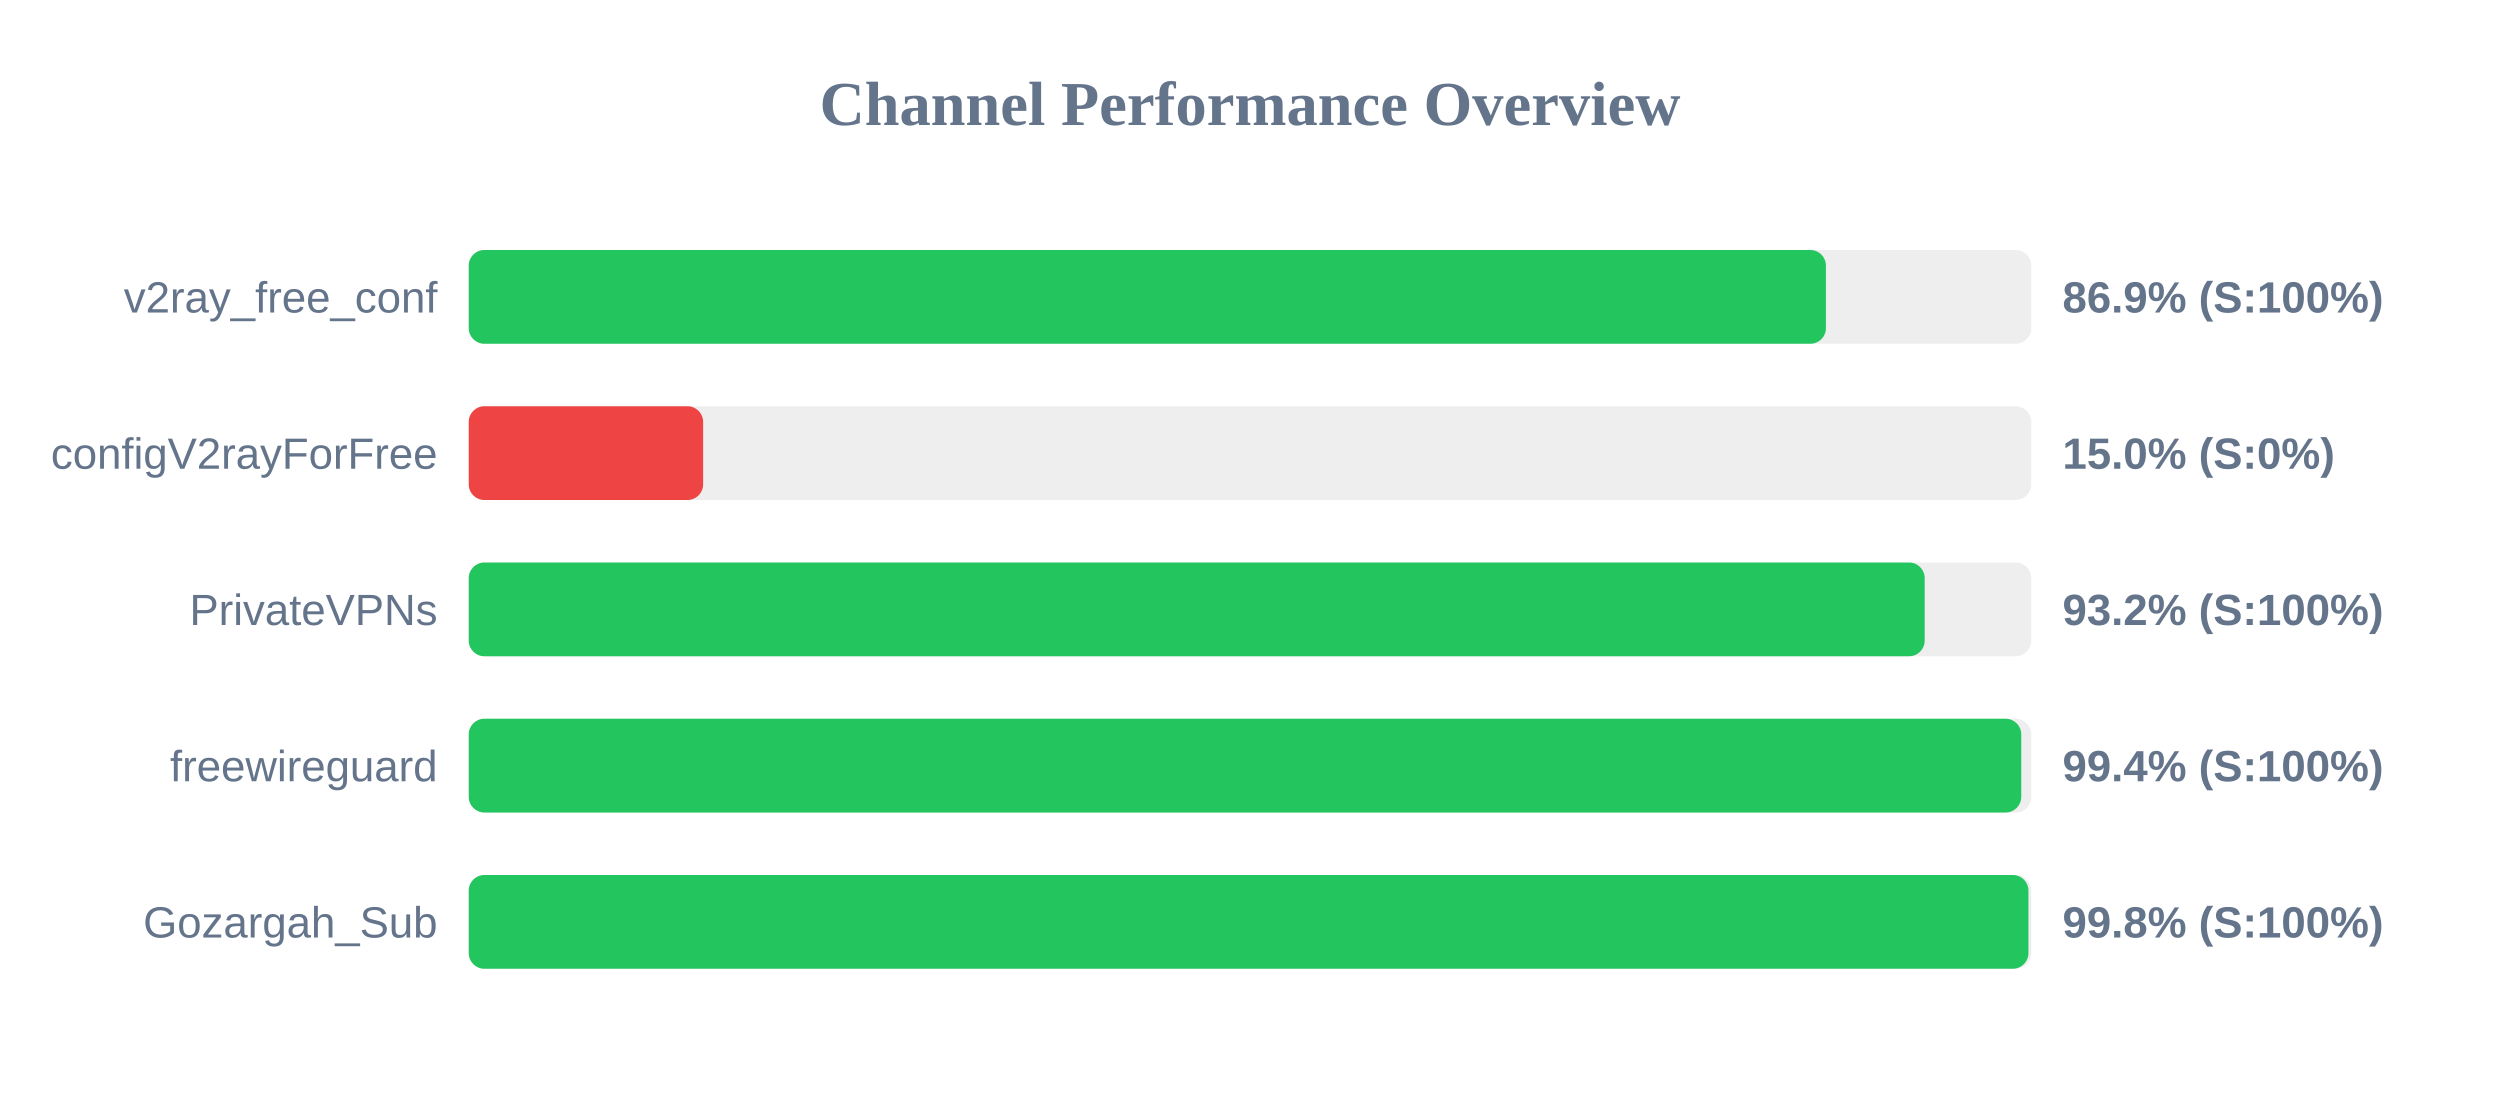
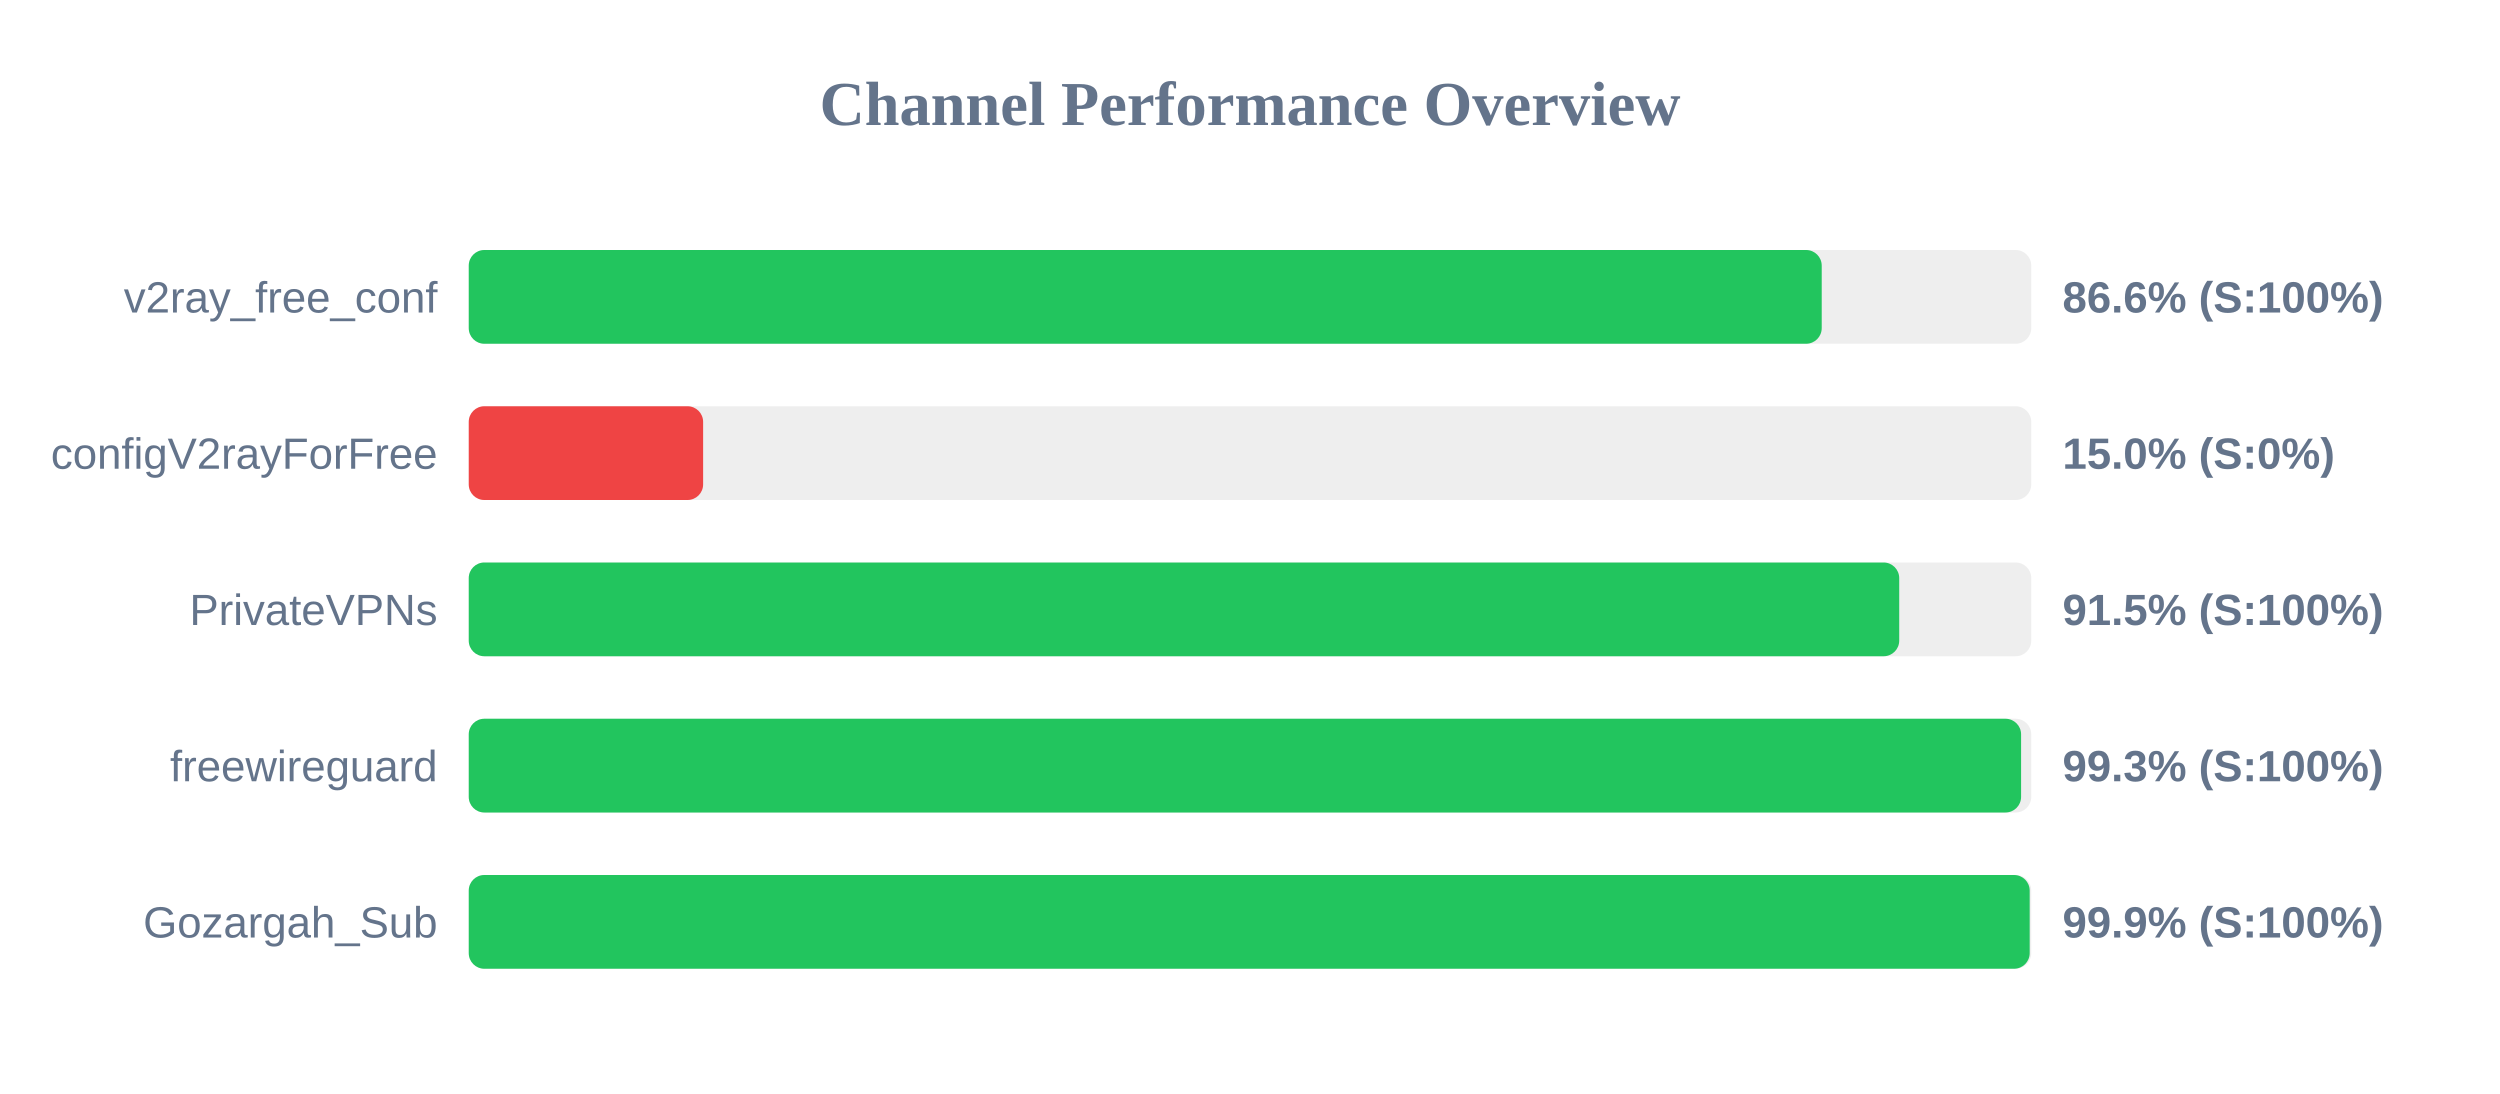
<svg xmlns="http://www.w3.org/2000/svg" width="800" height="350" version="1.1">
  <style>
        .row { font: 14px Arial; fill: #64748b; }
        .score { font: bold 14px Arial; fill: #64748b; }
    </style>
  <text x="400" y="40" text-anchor="middle" font-size="20px" font-weight="bold" fill="#64748b">Channel Performance Overview</text>
  <rect x="150" y="80" width="500" height="30" fill="#eee" rx="5" />
-   <rect x="150" y="80" width="434.3" height="30" fill="#22c55e" rx="5" />
+   <rect x="150" y="80" width="432.95" height="30" fill="#22c55e" rx="5" />
  <text x="140" y="100" text-anchor="end" class="row">v2ray_free_conf</text>
-   <text x="660" y="100" text-anchor="start" class="score">86.9% (S:100%)</text>
+   <text x="660" y="100" text-anchor="start" class="score">86.6% (S:100%)</text>
  <rect x="150" y="130" width="500" height="30" fill="#eee" rx="5" />
  <rect x="150" y="130" width="75.0" height="30" fill="#ef4444" rx="5" />
  <text x="140" y="150" text-anchor="end" class="row">configV2rayForFree</text>
  <text x="660" y="150" text-anchor="start" class="score">15.0% (S:0%)</text>
  <rect x="150" y="180" width="500" height="30" fill="#eee" rx="5" />
-   <rect x="150" y="180" width="465.9" height="30" fill="#22c55e" rx="5" />
+   <rect x="150" y="180" width="457.75" height="30" fill="#22c55e" rx="5" />
  <text x="140" y="200" text-anchor="end" class="row">PrivateVPNs</text>
-   <text x="660" y="200" text-anchor="start" class="score">93.2% (S:100%)</text>
+   <text x="660" y="200" text-anchor="start" class="score">91.5% (S:100%)</text>
  <rect x="150" y="230" width="500" height="30" fill="#eee" rx="5" />
-   <rect x="150" y="230" width="496.8" height="30" fill="#22c55e" rx="5" />
+   <rect x="150" y="230" width="496.75" height="30" fill="#22c55e" rx="5" />
  <text x="140" y="250" text-anchor="end" class="row">freewireguard</text>
-   <text x="660" y="250" text-anchor="start" class="score">99.4% (S:100%)</text>
+   <text x="660" y="250" text-anchor="start" class="score">99.3% (S:100%)</text>
  <rect x="150" y="280" width="500" height="30" fill="#eee" rx="5" />
-   <rect x="150" y="280" width="499.1" height="30" fill="#22c55e" rx="5" />
+   <rect x="150" y="280" width="499.5" height="30" fill="#22c55e" rx="5" />
  <text x="140" y="300" text-anchor="end" class="row">Gozargah_Sub</text>
-   <text x="660" y="300" text-anchor="start" class="score">99.8% (S:100%)</text>
+   <text x="660" y="300" text-anchor="start" class="score">99.9% (S:100%)</text>
</svg>
